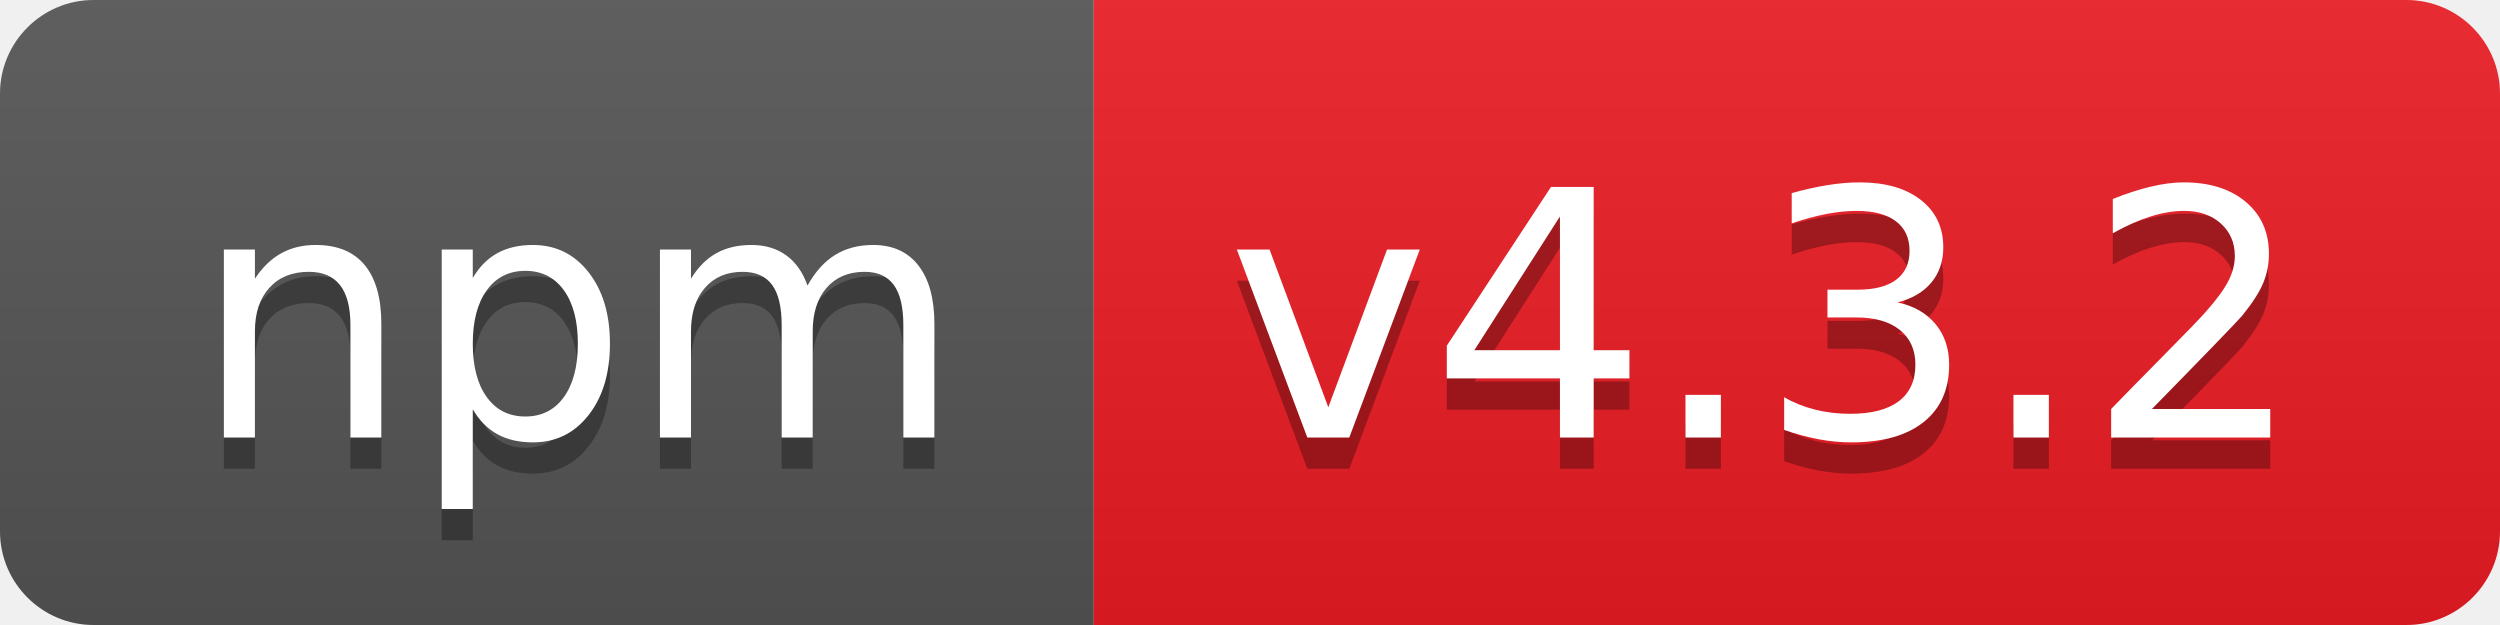
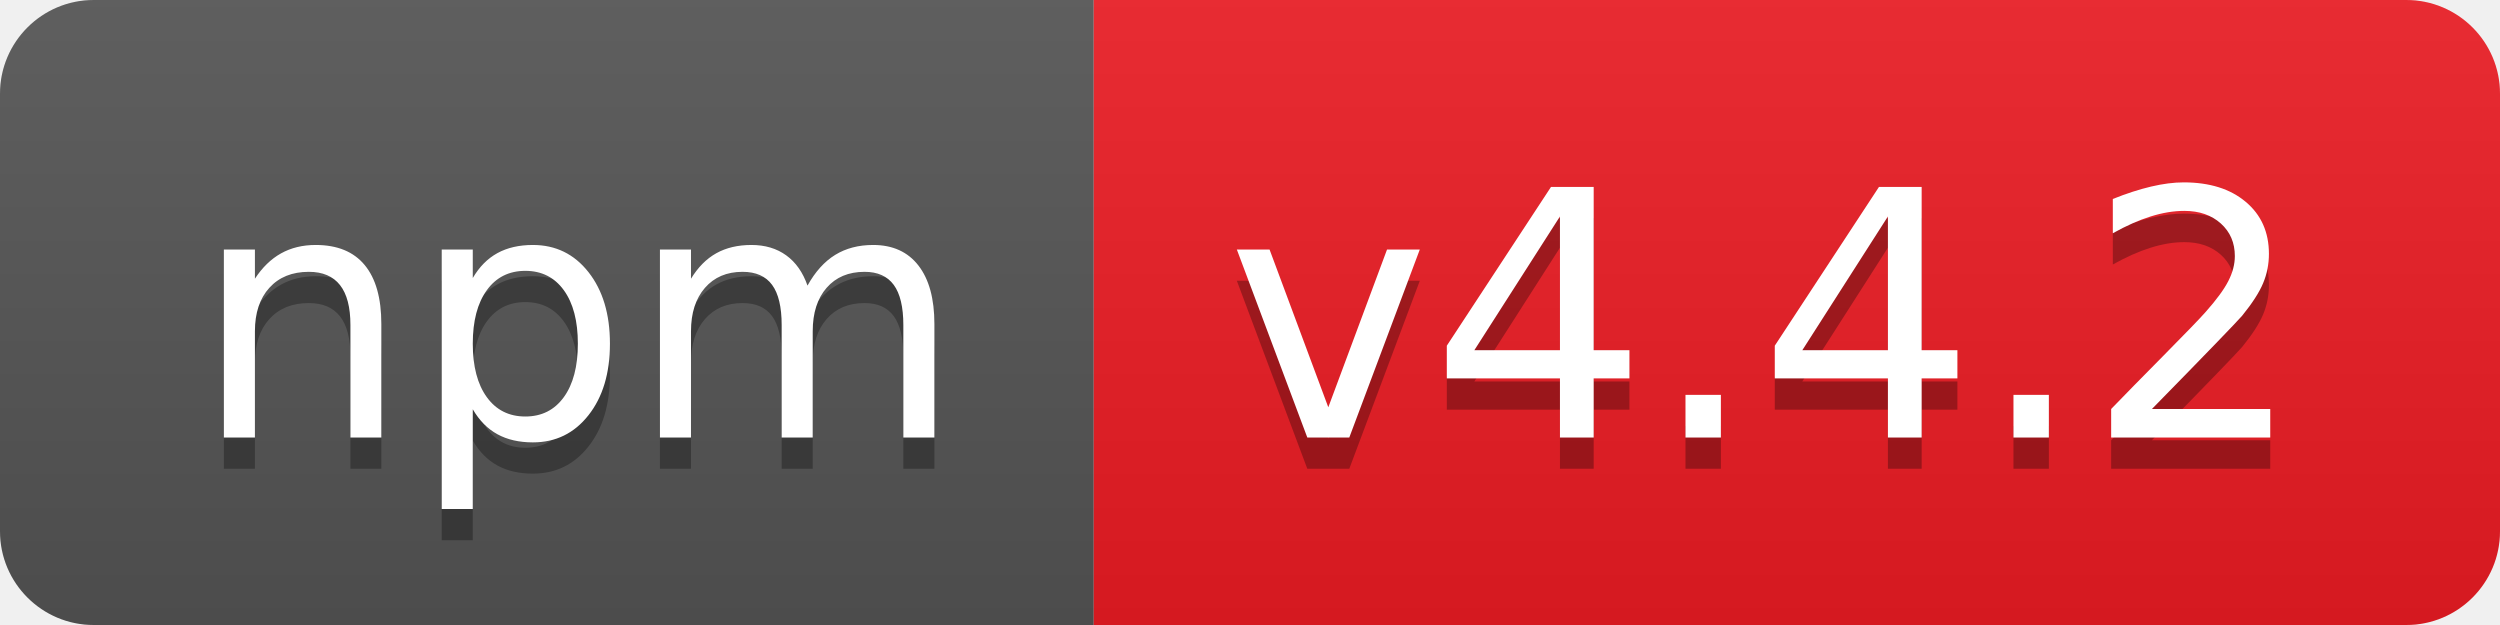
- <svg xmlns="http://www.w3.org/2000/svg" width="80" height="20" role="img" aria-label="npm: v4.3.2">
+ <svg xmlns="http://www.w3.org/2000/svg" width="80" height="20" role="img" aria-label="npm: v4.4.2">
  <linearGradient id="s" x2="0" y2="100%">
    <stop offset="0" stop-color="#bbb" stop-opacity=".1" />
    <stop offset="1" stop-opacity=".1" />
  </linearGradient>
  <clipPath id="r">
    <rect width="80" height="20" rx="3" fill="#fff" />
  </clipPath>
  <g clip-path="url(#r)">
    <rect width="35" height="20" fill="#555" />
    <rect x="35" width="45" height="20" fill="#ed1c24" />
    <rect width="80" height="20" fill="url(#s)" />
  </g>
  <g fill="#fff" text-anchor="middle" font-family="Verdana,Geneva,DejaVu Sans,sans-serif" text-rendering="geometricPrecision" font-size="110">
    <text aria-hidden="true" x="185" y="150" fill="#010101" fill-opacity=".3" transform="scale(.1)" textLength="250">npm</text>
    <text x="185" y="140" transform="scale(.1)" fill="#fff" textLength="250">npm</text>
-     <text aria-hidden="true" x="565" y="150" fill="#010101" fill-opacity=".3" transform="scale(.1)" textLength="350">v4.3.2</text>
-     <text x="565" y="140" transform="scale(.1)" fill="#fff" textLength="350">v4.3.2</text>
+     <text aria-hidden="true" x="565" y="150" fill="#010101" fill-opacity=".3" transform="scale(.1)" textLength="350">v4.4.2</text>
+     <text x="565" y="140" transform="scale(.1)" fill="#fff" textLength="350">v4.4.2</text>
  </g>
</svg>
